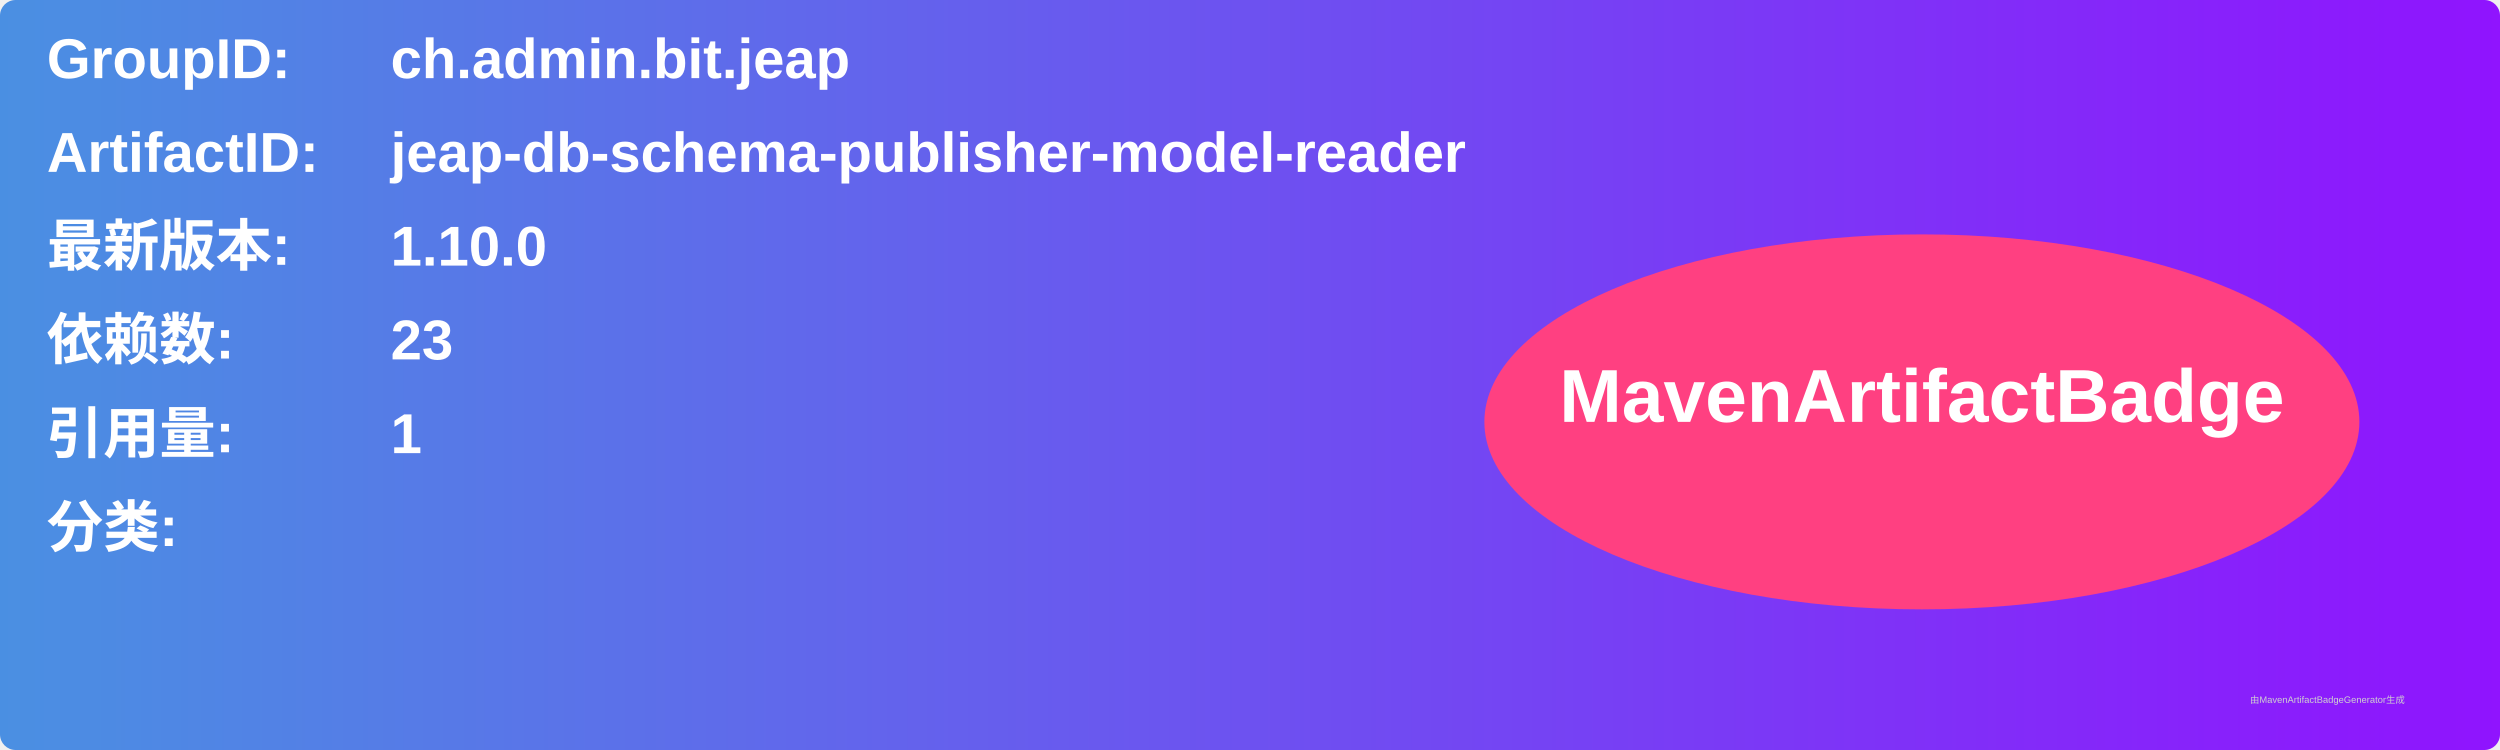
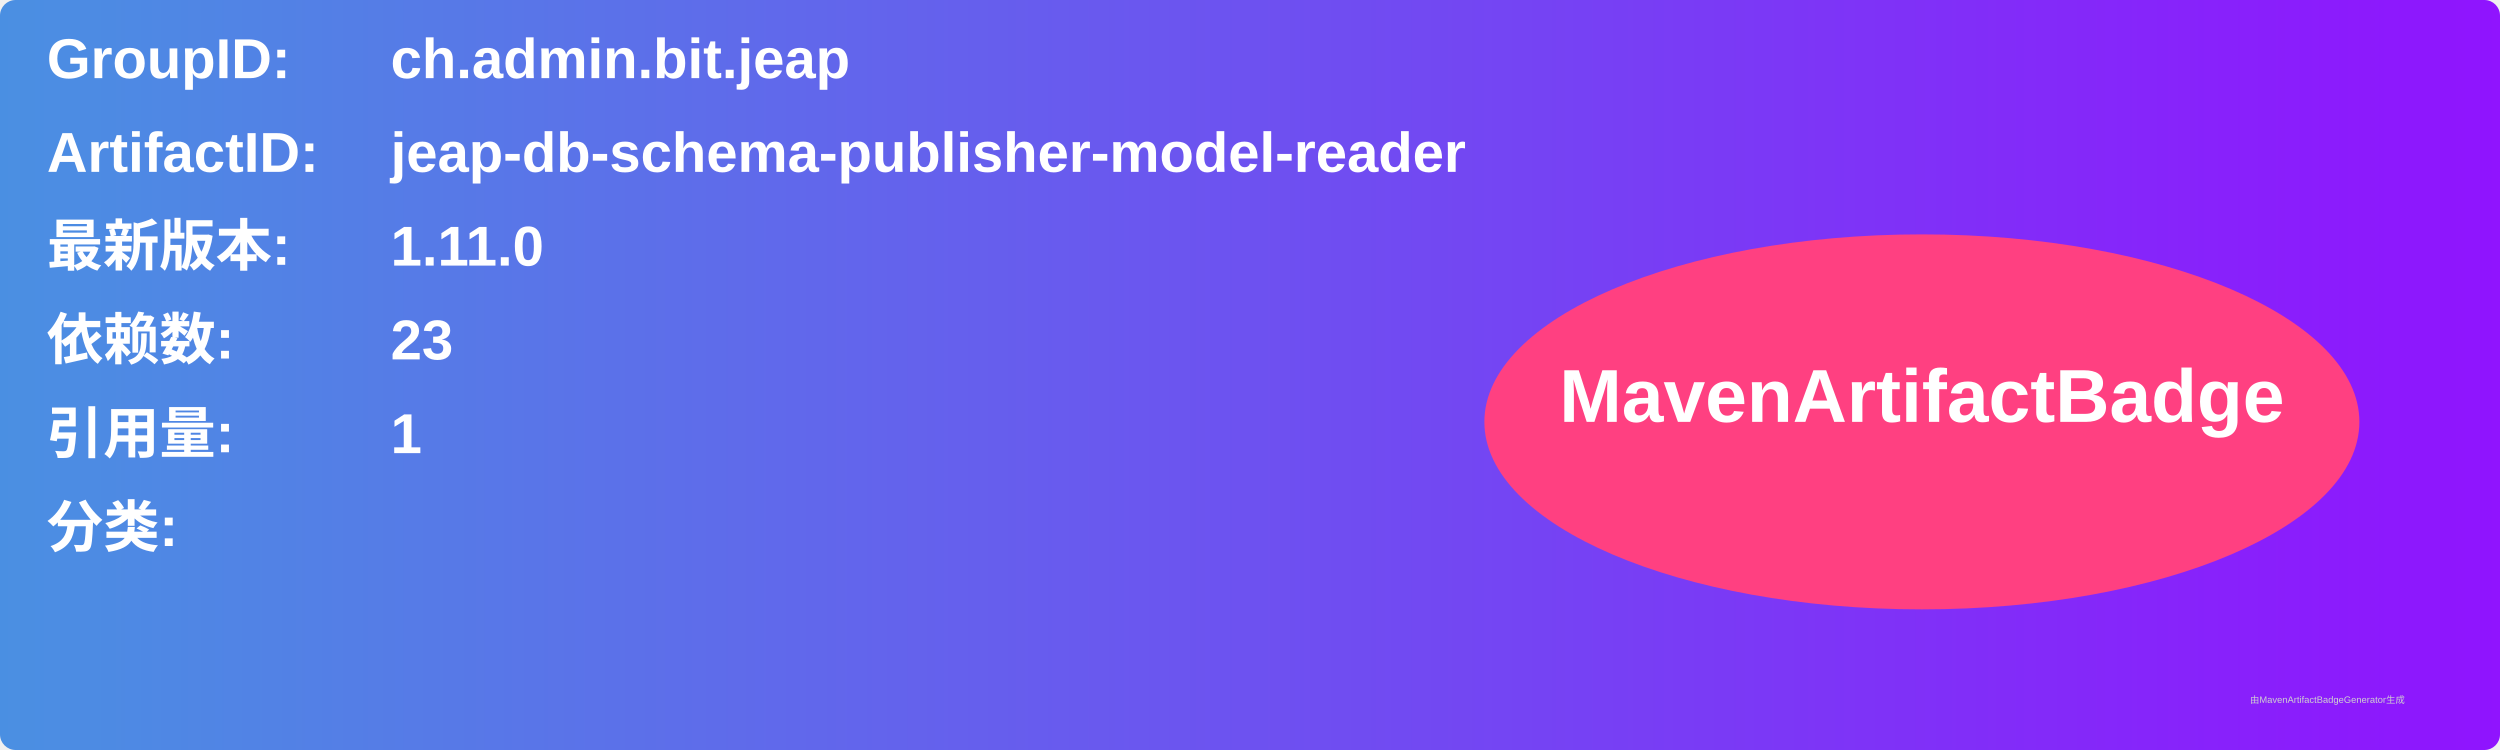
<svg xmlns="http://www.w3.org/2000/svg" width="800" height="240" viewBox="0 0 800 240">
  <linearGradient id="grad" x1="0%" y1="0%" x2="100%" y2="0%">
    <stop offset="0%" stop-color="#4a90e2" />
    <stop offset="100%" stop-color="#9013fe" />
  </linearGradient>
  <rect width="100%" height="100%" rx="5" ry="5" fill="url(#grad)" />
  <g transform="translate(15, 15)">
    <text x="0" y="10" font-family="Arial" font-size="18" fill="white" font-weight="bold" width="260">GroupID:</text>
    <text x="110" y="10" font-family="Arial" font-size="18" fill="white" font-weight="bold" width="460">ch.admin.bit.jeap</text>
    <text x="0" y="40" font-family="Arial" font-size="18" fill="white" font-weight="bold" width="260">ArtifactID:</text>
    <text x="110" y="40" font-family="Arial" font-size="18" fill="white" font-weight="bold" width="460">jeap-db-schema-publisher-model-reader</text>
    <text x="0" y="70" font-family="Arial" font-size="18" fill="white" font-weight="bold">最新版本:</text>
    <text x="110" y="70" font-family="Arial" font-size="18" fill="white" font-weight="bold">
-       <tspan font-weight="bold">1.10.0</tspan>
+       <tspan font-weight="bold">1.11.0</tspan>
    </text>
    <text x="0" y="100" font-family="Arial" font-size="18" fill="white" font-weight="bold">依赖数: </text>
    <text x="110" y="100" font-family="Arial" font-size="18" fill="white">
      <tspan font-weight="bold">23</tspan>
    </text>
    <text x="0" y="130" font-family="Arial" font-size="18" fill="white" font-weight="bold">引用量: </text>
    <text x="110" y="130" font-family="Arial" font-size="18" fill="white">
      <tspan font-weight="bold">1</tspan>
    </text>
    <text x="0" y="160" font-family="Arial" font-size="18" fill="white" font-weight="bold">分类:</text>
    <text x="10" y="190" font-family="Arial" font-size="10" fill="white">
      <tspan font-weight="bold" />
    </text>
    <ellipse cx="600" cy="120" rx="140" ry="60" fill="#ff4081" />
    <text x="600" y="120" text-anchor="middle" font-family="Arial" font-size="24" fill="white" font-weight="bold">MavenArtifactBadge</text>
  </g>
  <text x="720" y="225" font-family="Arial" font-size="3" fill="#d0d0d0">由MavenArtifactBadgeGenerator生成</text>
</svg>
